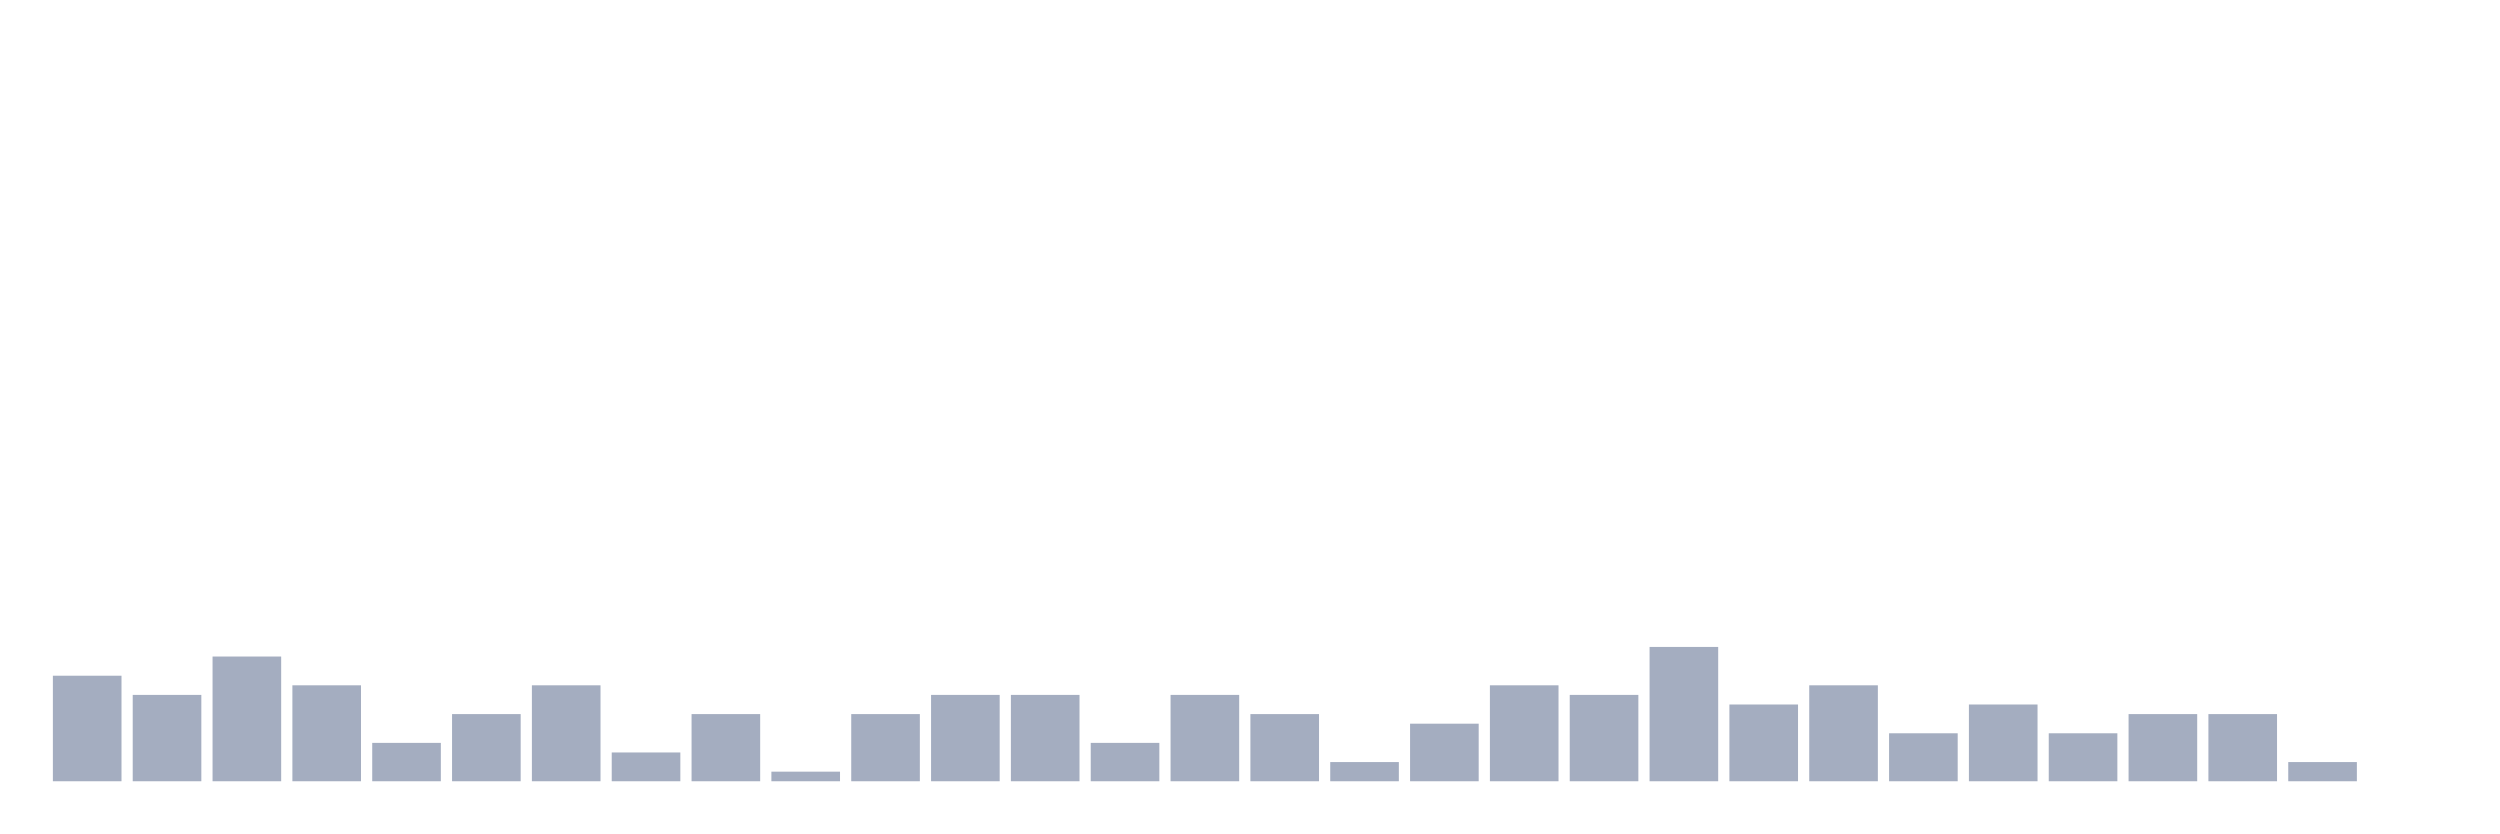
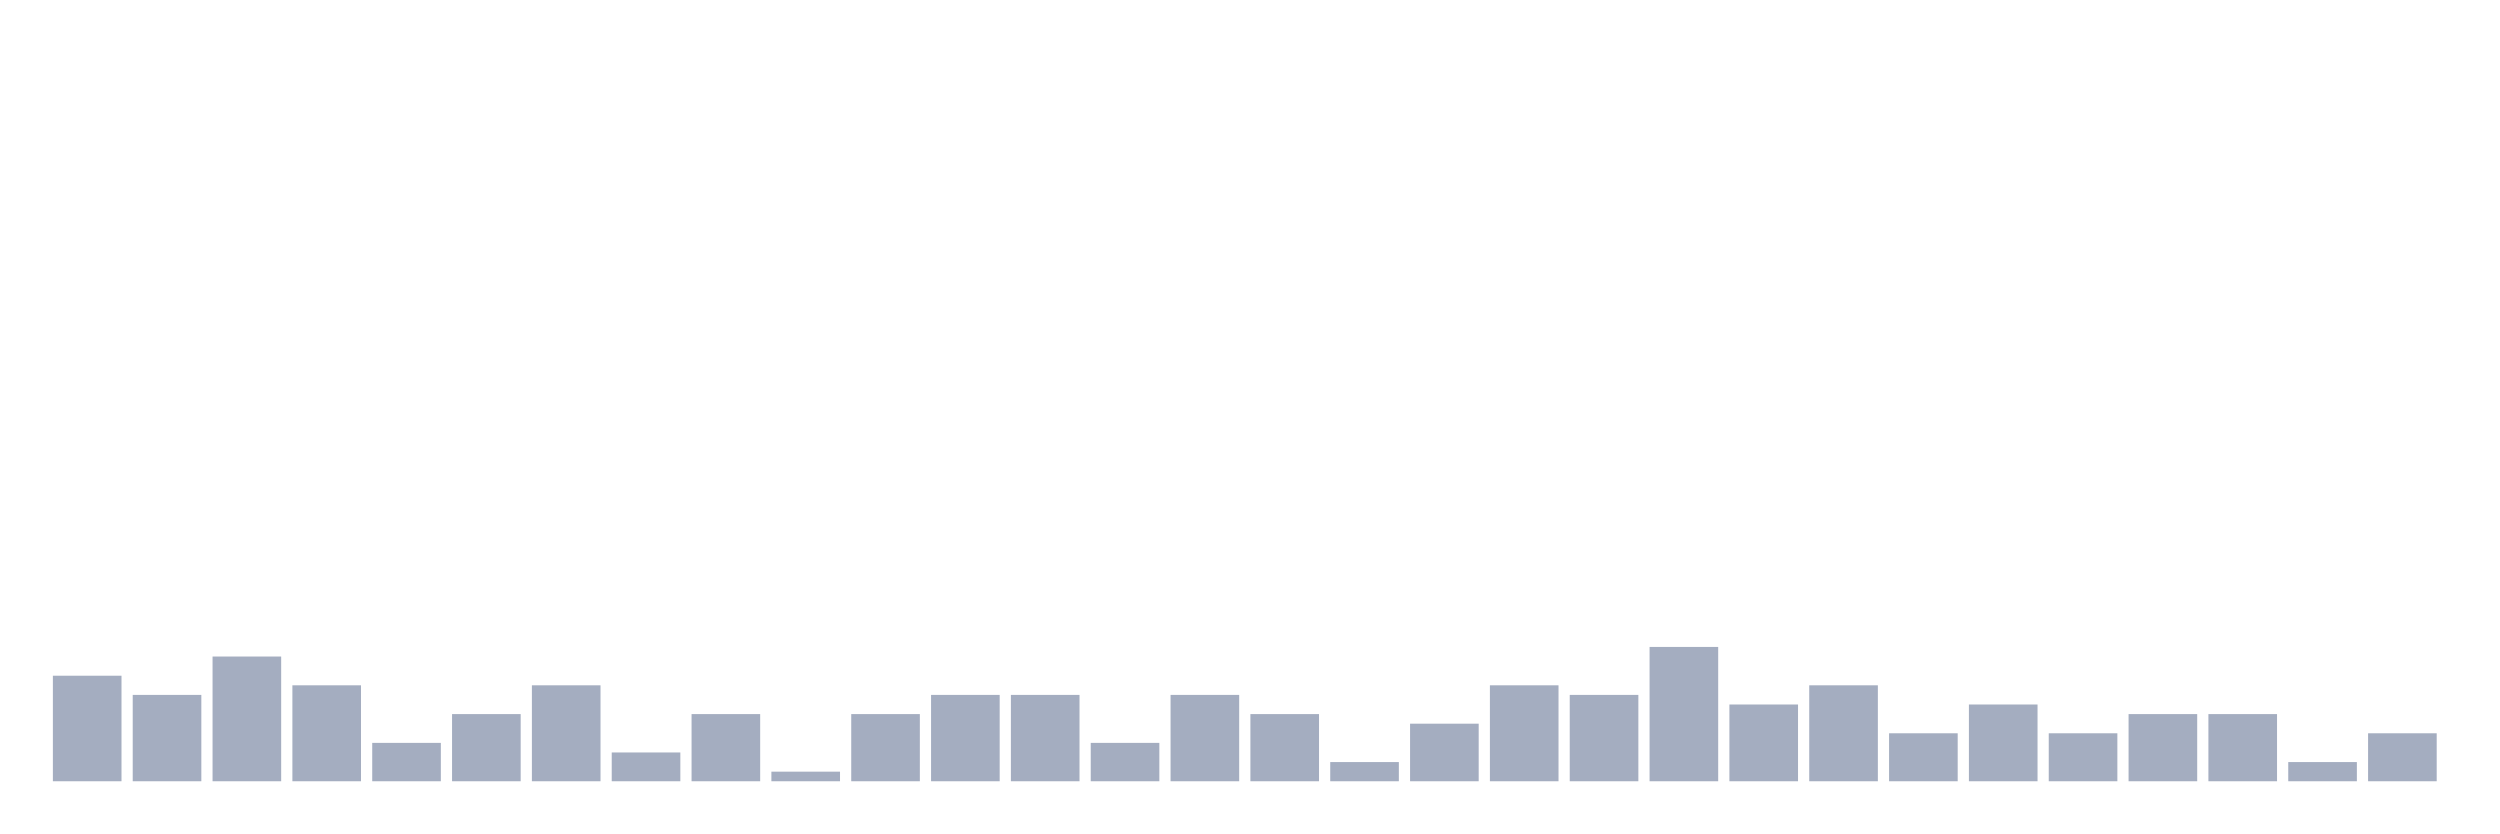
<svg xmlns="http://www.w3.org/2000/svg" viewBox="0 0 480 160">
  <g transform="translate(10,10)">
    <rect class="bar" x="0.153" width="13.175" y="119.737" height="20.263" fill="rgb(164,173,192)" />
    <rect class="bar" x="15.482" width="13.175" y="123.421" height="16.579" fill="rgb(164,173,192)" />
    <rect class="bar" x="30.81" width="13.175" y="116.053" height="23.947" fill="rgb(164,173,192)" />
    <rect class="bar" x="46.138" width="13.175" y="121.579" height="18.421" fill="rgb(164,173,192)" />
    <rect class="bar" x="61.466" width="13.175" y="132.632" height="7.368" fill="rgb(164,173,192)" />
    <rect class="bar" x="76.794" width="13.175" y="127.105" height="12.895" fill="rgb(164,173,192)" />
    <rect class="bar" x="92.123" width="13.175" y="121.579" height="18.421" fill="rgb(164,173,192)" />
    <rect class="bar" x="107.451" width="13.175" y="134.474" height="5.526" fill="rgb(164,173,192)" />
    <rect class="bar" x="122.779" width="13.175" y="127.105" height="12.895" fill="rgb(164,173,192)" />
    <rect class="bar" x="138.107" width="13.175" y="138.158" height="1.842" fill="rgb(164,173,192)" />
    <rect class="bar" x="153.436" width="13.175" y="127.105" height="12.895" fill="rgb(164,173,192)" />
    <rect class="bar" x="168.764" width="13.175" y="123.421" height="16.579" fill="rgb(164,173,192)" />
    <rect class="bar" x="184.092" width="13.175" y="123.421" height="16.579" fill="rgb(164,173,192)" />
    <rect class="bar" x="199.42" width="13.175" y="132.632" height="7.368" fill="rgb(164,173,192)" />
    <rect class="bar" x="214.748" width="13.175" y="123.421" height="16.579" fill="rgb(164,173,192)" />
    <rect class="bar" x="230.077" width="13.175" y="127.105" height="12.895" fill="rgb(164,173,192)" />
    <rect class="bar" x="245.405" width="13.175" y="136.316" height="3.684" fill="rgb(164,173,192)" />
    <rect class="bar" x="260.733" width="13.175" y="128.947" height="11.053" fill="rgb(164,173,192)" />
    <rect class="bar" x="276.061" width="13.175" y="121.579" height="18.421" fill="rgb(164,173,192)" />
    <rect class="bar" x="291.39" width="13.175" y="123.421" height="16.579" fill="rgb(164,173,192)" />
    <rect class="bar" x="306.718" width="13.175" y="114.211" height="25.789" fill="rgb(164,173,192)" />
    <rect class="bar" x="322.046" width="13.175" y="125.263" height="14.737" fill="rgb(164,173,192)" />
    <rect class="bar" x="337.374" width="13.175" y="121.579" height="18.421" fill="rgb(164,173,192)" />
    <rect class="bar" x="352.702" width="13.175" y="130.789" height="9.211" fill="rgb(164,173,192)" />
    <rect class="bar" x="368.031" width="13.175" y="125.263" height="14.737" fill="rgb(164,173,192)" />
    <rect class="bar" x="383.359" width="13.175" y="130.789" height="9.211" fill="rgb(164,173,192)" />
    <rect class="bar" x="398.687" width="13.175" y="127.105" height="12.895" fill="rgb(164,173,192)" />
    <rect class="bar" x="414.015" width="13.175" y="127.105" height="12.895" fill="rgb(164,173,192)" />
    <rect class="bar" x="429.344" width="13.175" y="136.316" height="3.684" fill="rgb(164,173,192)" />
-     <rect class="bar" x="444.672" width="13.175" y="140" height="0" fill="rgb(164,173,192)" />
+     <rect class="bar" x="444.672" width="13.175" y="130.789" height="9.211" fill="rgb(164,173,192)" />
  </g>
</svg>
